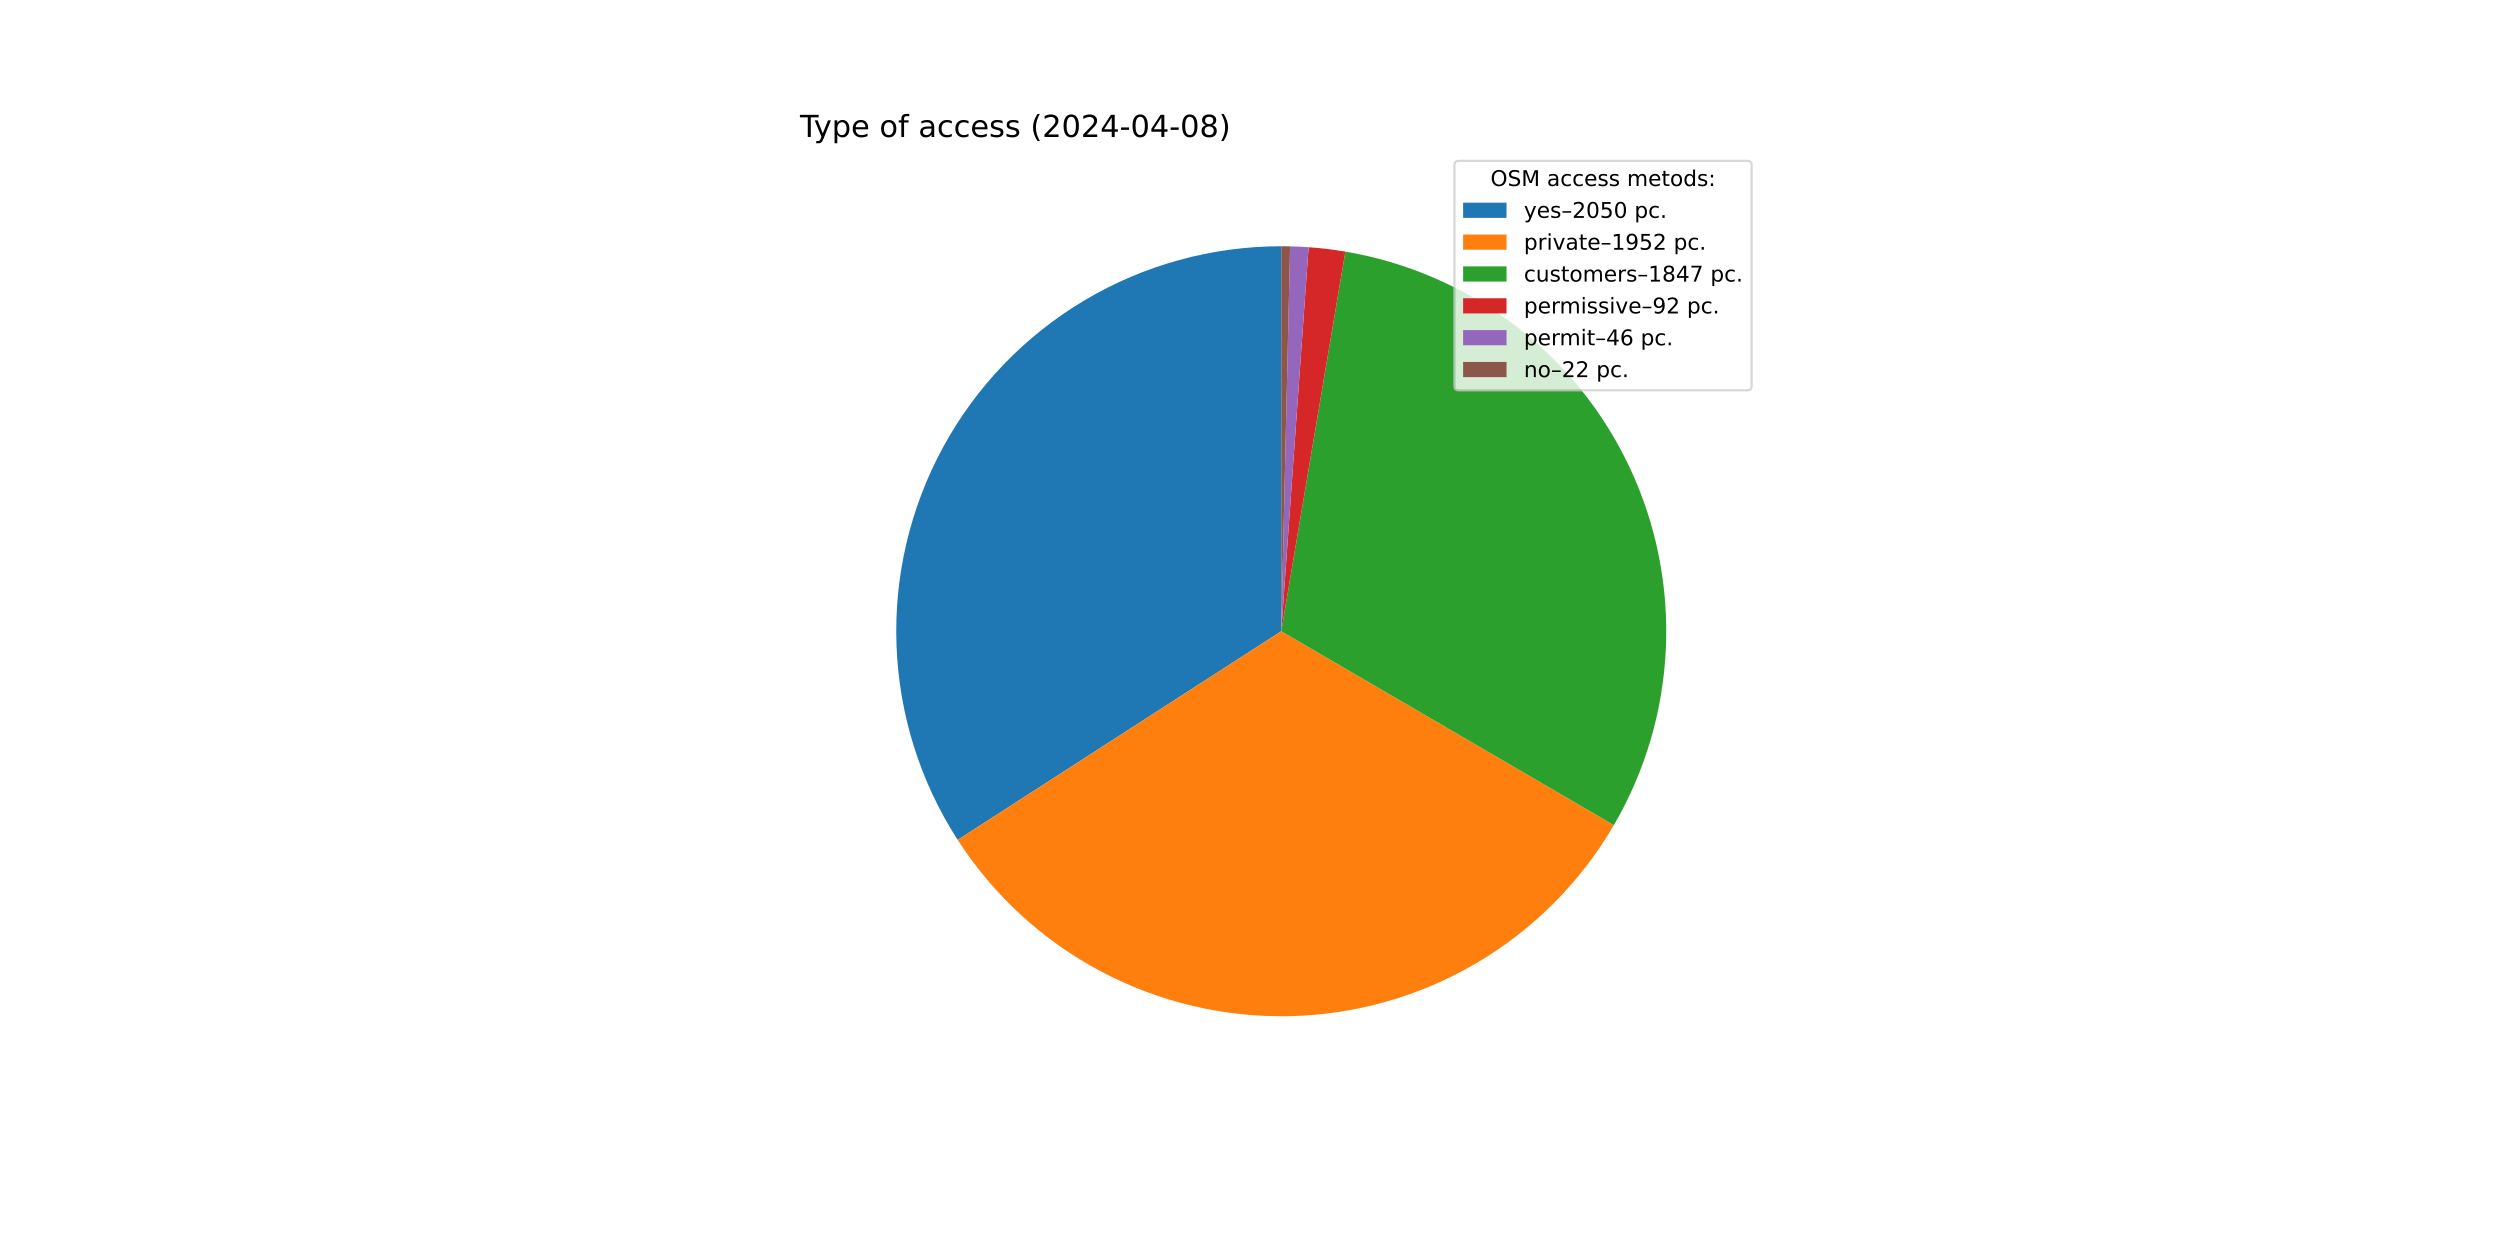
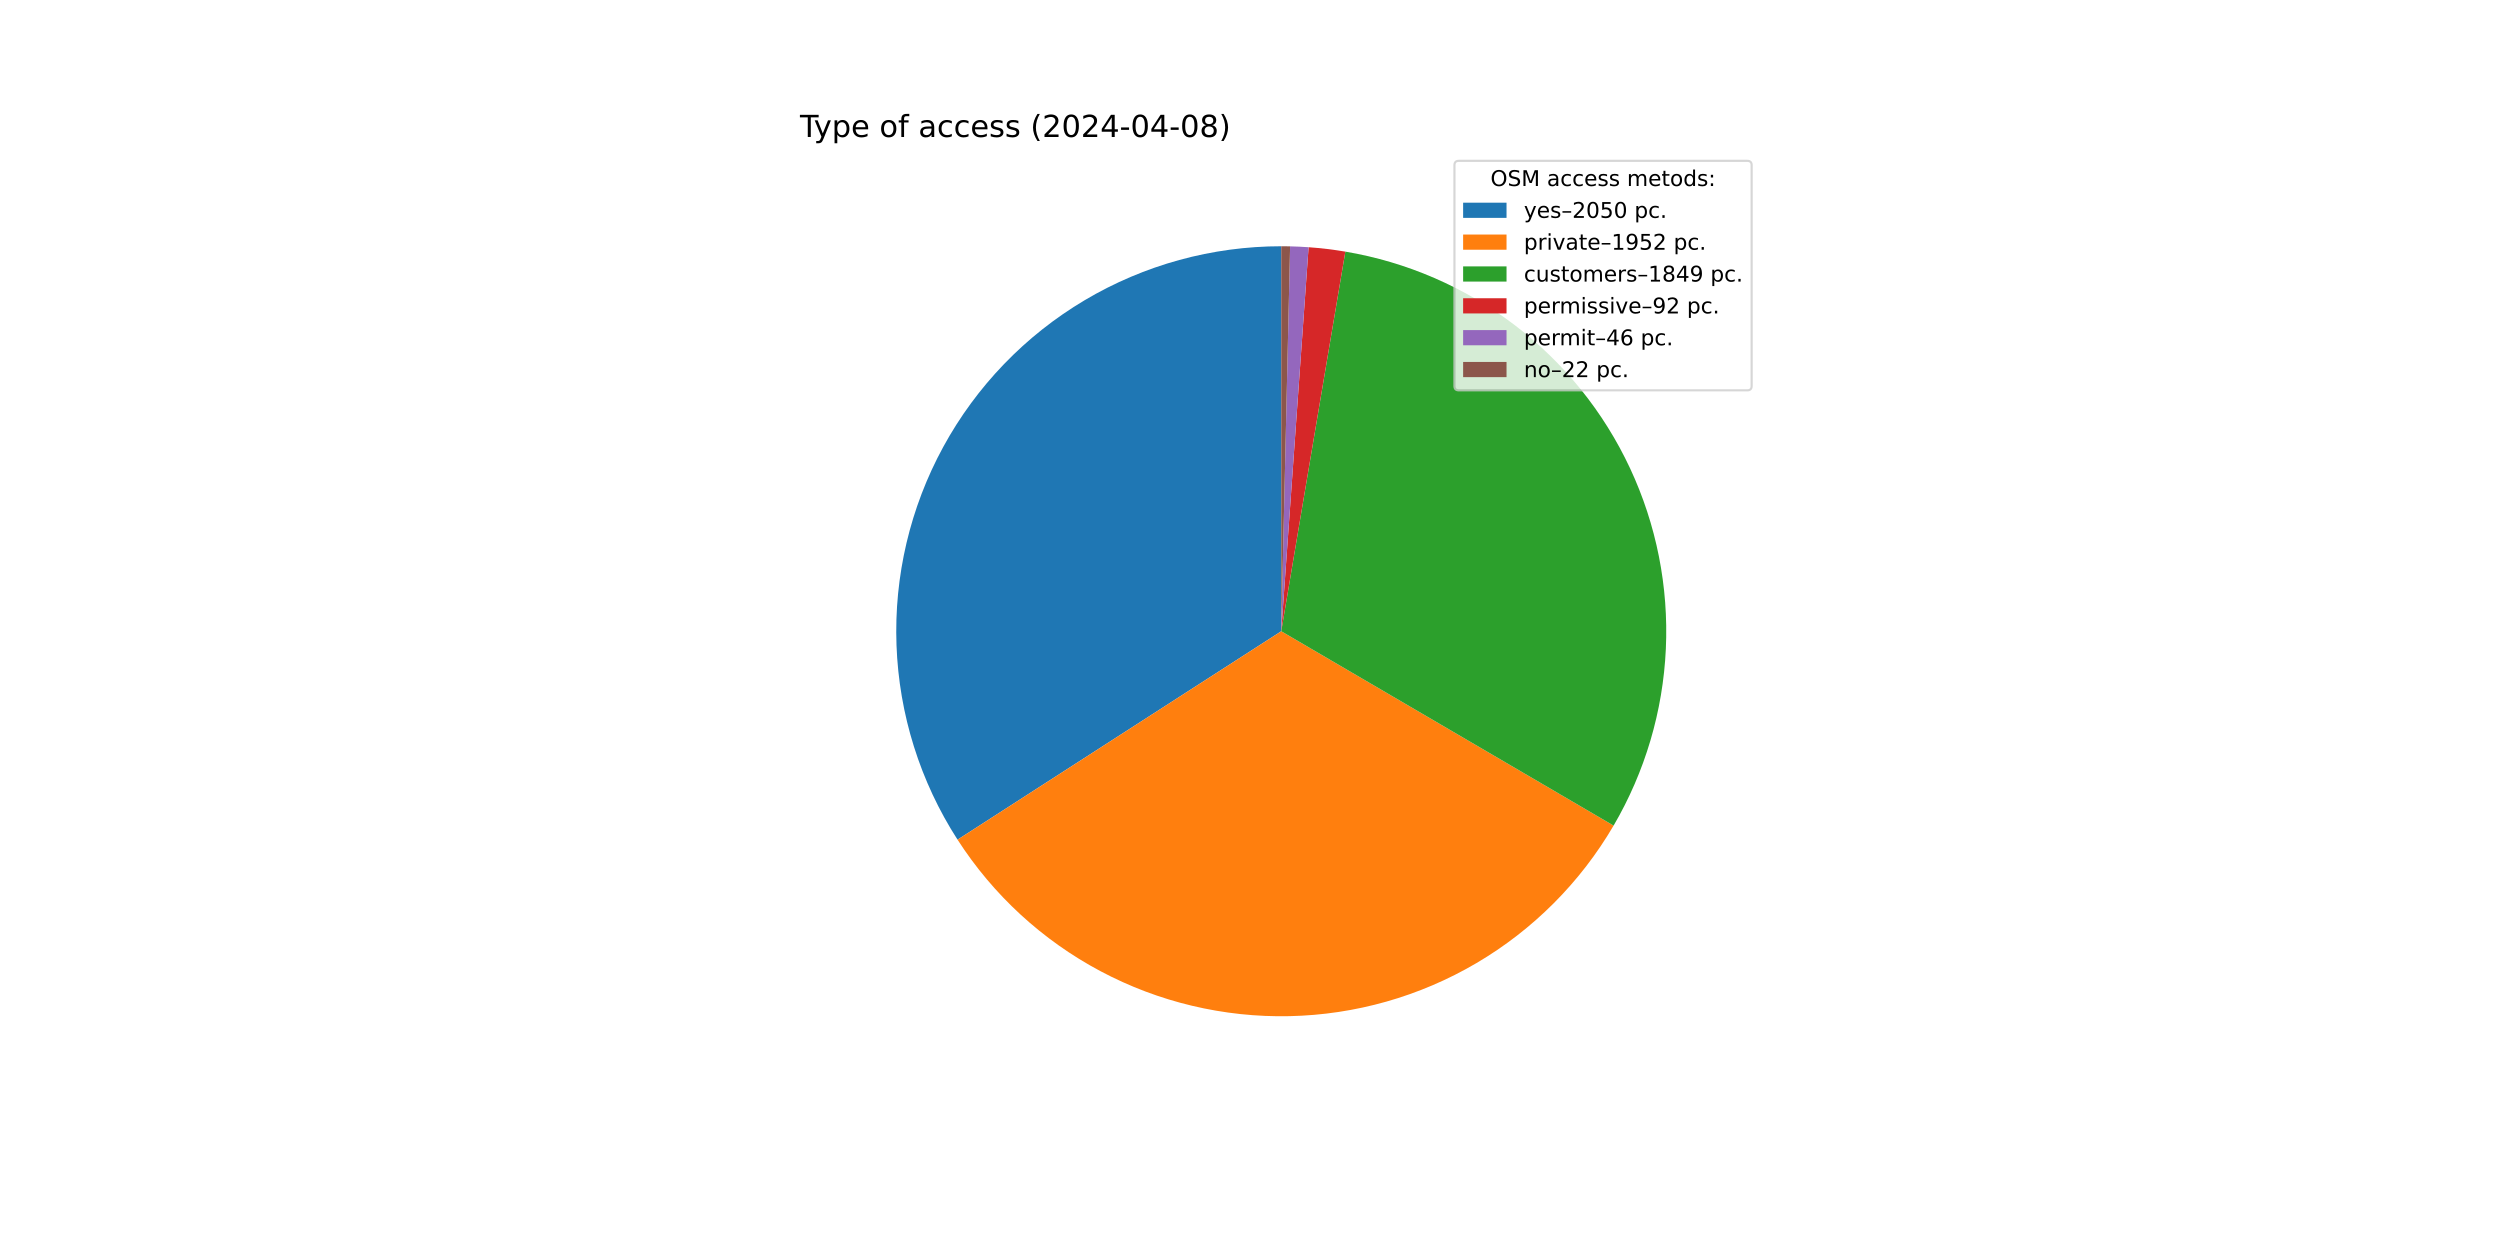
<svg xmlns="http://www.w3.org/2000/svg" xmlns:xlink="http://www.w3.org/1999/xlink" width="1152pt" height="576pt" viewBox="0 0 1152 576" version="1.1">
  <defs>
    <style type="text/css">*{stroke-linejoin: round; stroke-linecap: butt}</style>
  </defs>
  <g id="figure_1">
    <g id="patch_1">
      <path d="M 0 576  L 1152 576  L 1152 0  L 0 0  z " style="fill: #ffffff" />
    </g>
    <g id="axes_1">
      <g id="patch_2">
-         <path d="M 590.4 113.472  C 558.522 113.472 527.225 122.064 499.815 138.342  C 472.405 154.619 449.883 177.987 434.627 205.978  C 419.371 233.969 411.938 265.561 413.112 297.417  C 414.287 329.274 424.027 360.233 441.303 387.024  L 590.4 290.88  z " style="fill: #1f77b4" />
+         <path d="M 590.4 113.472  C 558.532 113.472 527.246 122.059 499.842 138.325  C 472.439 154.592 449.918 177.946 434.657 205.922  C 419.396 233.898 411.952 265.476 413.109 297.323  C 414.266 329.169 423.983 360.124 441.235 386.918  L 590.4 290.88  z " style="fill: #1f77b4" />
      </g>
      <g id="patch_3">
-         <path d="M 441.303 387.024  C 457.745 412.521 480.454 433.379 507.254 447.597  C 534.054 461.816 564.058 468.925 594.388 468.243  C 624.718 467.561 654.372 459.111 680.506 443.702  C 706.639 428.293 728.389 406.436 743.667 380.226  L 590.4 290.88  z " style="fill: #ff7f0e" />
+         <path d="M 441.235 386.918  C 457.652 412.418 480.338 433.287 507.116 447.524  C 533.894 461.761 563.881 468.897 594.201 468.247  C 624.522 467.597 654.176 459.183 680.319 443.812  C 706.463 428.44 728.233 406.619 743.543 380.439  L 590.4 290.88  z " style="fill: #ff7f0e" />
      </g>
      <g id="patch_4">
-         <path d="M 743.667 380.226  C 758.116 355.44 766.339 327.515 767.629 298.854  C 768.918 270.193 763.236 241.642 751.072 215.659  C 738.907 189.676 720.619 167.027 697.782 149.661  C 674.944 132.296 648.232 120.726 619.942 115.949  L 590.4 290.88  z " style="fill: #2ca02c" />
+         <path d="M 743.543 380.439  C 758.037 355.655 766.3 327.718 767.62 299.037  C 768.94 270.355 763.278 241.778 751.122 215.766  C 738.966 189.755 720.675 167.08 697.825 149.694  C 674.976 132.309 648.244 120.727 619.932 115.947  L 590.4 290.88  z " style="fill: #2ca02c" />
      </g>
      <g id="patch_5">
-         <path d="M 619.942 115.949  C 617.137 115.475 614.322 115.069 611.497 114.731  C 608.673 114.393 605.841 114.122 603.004 113.92  L 590.4 290.88  z " style="fill: #d62728" />
+         <path d="M 619.932 115.947  C 617.129 115.474 614.314 115.068 611.49 114.73  C 608.667 114.392 605.836 114.122 602.999 113.92  L 590.4 290.88  z " style="fill: #d62728" />
      </g>
      <g id="patch_6">
-         <path d="M 603.004 113.92  C 601.585 113.819 600.165 113.735 598.745 113.668  C 597.324 113.601 595.903 113.552 594.481 113.519  L 590.4 290.88  z " style="fill: #9467bd" />
+         <path d="M 602.999 113.92  C 601.581 113.819 600.162 113.735 598.742 113.668  C 597.322 113.601 595.901 113.552 594.479 113.519  L 590.4 290.88  z " style="fill: #9467bd" />
      </g>
      <g id="patch_7">
-         <path d="M 594.481 113.519  C 593.801 113.503 593.121 113.492 592.44 113.484  C 591.76 113.476 591.08 113.472 590.4 113.472  L 590.4 290.88  z " style="fill: #8c564b" />
+         <path d="M 594.479 113.519  C 593.8 113.503 593.12 113.492 592.44 113.484  C 591.76 113.476 591.08 113.472 590.4 113.472  L 590.4 290.88  z " style="fill: #8c564b" />
      </g>
      <g id="matplotlib.axis_1" />
      <g id="matplotlib.axis_2" />
      <g id="text_1">
        <g transform="translate(368.64 63.12) scale(0.14 -0.14)">
          <defs>
            <path id="DejaVuSans-54" d="M -19 4666  L 3928 4666  L 3928 4134  L 2272 4134  L 2272 0  L 1638 0  L 1638 4134  L -19 4134  L -19 4666  z " transform="scale(0.015625)" />
            <path id="DejaVuSans-79" d="M 2059 -325  Q 1816 -950 1584 -1140  Q 1353 -1331 966 -1331  L 506 -1331  L 506 -850  L 844 -850  Q 1081 -850 1212 -737  Q 1344 -625 1503 -206  L 1606 56  L 191 3500  L 800 3500  L 1894 763  L 2988 3500  L 3597 3500  L 2059 -325  z " transform="scale(0.015625)" />
            <path id="DejaVuSans-70" d="M 1159 525  L 1159 -1331  L 581 -1331  L 581 3500  L 1159 3500  L 1159 2969  Q 1341 3281 1617 3432  Q 1894 3584 2278 3584  Q 2916 3584 3314 3078  Q 3713 2572 3713 1747  Q 3713 922 3314 415  Q 2916 -91 2278 -91  Q 1894 -91 1617 61  Q 1341 213 1159 525  z M 3116 1747  Q 3116 2381 2855 2742  Q 2594 3103 2138 3103  Q 1681 3103 1420 2742  Q 1159 2381 1159 1747  Q 1159 1113 1420 752  Q 1681 391 2138 391  Q 2594 391 2855 752  Q 3116 1113 3116 1747  z " transform="scale(0.015625)" />
            <path id="DejaVuSans-65" d="M 3597 1894  L 3597 1613  L 953 1613  Q 991 1019 1311 708  Q 1631 397 2203 397  Q 2534 397 2845 478  Q 3156 559 3463 722  L 3463 178  Q 3153 47 2828 -22  Q 2503 -91 2169 -91  Q 1331 -91 842 396  Q 353 884 353 1716  Q 353 2575 817 3079  Q 1281 3584 2069 3584  Q 2775 3584 3186 3129  Q 3597 2675 3597 1894  z M 3022 2063  Q 3016 2534 2758 2815  Q 2500 3097 2075 3097  Q 1594 3097 1305 2825  Q 1016 2553 972 2059  L 3022 2063  z " transform="scale(0.015625)" />
            <path id="DejaVuSans-20" transform="scale(0.015625)" />
            <path id="DejaVuSans-6f" d="M 1959 3097  Q 1497 3097 1228 2736  Q 959 2375 959 1747  Q 959 1119 1226 758  Q 1494 397 1959 397  Q 2419 397 2687 759  Q 2956 1122 2956 1747  Q 2956 2369 2687 2733  Q 2419 3097 1959 3097  z M 1959 3584  Q 2709 3584 3137 3096  Q 3566 2609 3566 1747  Q 3566 888 3137 398  Q 2709 -91 1959 -91  Q 1206 -91 779 398  Q 353 888 353 1747  Q 353 2609 779 3096  Q 1206 3584 1959 3584  z " transform="scale(0.015625)" />
            <path id="DejaVuSans-66" d="M 2375 4863  L 2375 4384  L 1825 4384  Q 1516 4384 1395 4259  Q 1275 4134 1275 3809  L 1275 3500  L 2222 3500  L 2222 3053  L 1275 3053  L 1275 0  L 697 0  L 697 3053  L 147 3053  L 147 3500  L 697 3500  L 697 3744  Q 697 4328 969 4595  Q 1241 4863 1831 4863  L 2375 4863  z " transform="scale(0.015625)" />
            <path id="DejaVuSans-61" d="M 2194 1759  Q 1497 1759 1228 1600  Q 959 1441 959 1056  Q 959 750 1161 570  Q 1363 391 1709 391  Q 2188 391 2477 730  Q 2766 1069 2766 1631  L 2766 1759  L 2194 1759  z M 3341 1997  L 3341 0  L 2766 0  L 2766 531  Q 2569 213 2275 61  Q 1981 -91 1556 -91  Q 1019 -91 701 211  Q 384 513 384 1019  Q 384 1609 779 1909  Q 1175 2209 1959 2209  L 2766 2209  L 2766 2266  Q 2766 2663 2505 2880  Q 2244 3097 1772 3097  Q 1472 3097 1187 3025  Q 903 2953 641 2809  L 641 3341  Q 956 3463 1253 3523  Q 1550 3584 1831 3584  Q 2591 3584 2966 3190  Q 3341 2797 3341 1997  z " transform="scale(0.015625)" />
            <path id="DejaVuSans-63" d="M 3122 3366  L 3122 2828  Q 2878 2963 2633 3030  Q 2388 3097 2138 3097  Q 1578 3097 1268 2742  Q 959 2388 959 1747  Q 959 1106 1268 751  Q 1578 397 2138 397  Q 2388 397 2633 464  Q 2878 531 3122 666  L 3122 134  Q 2881 22 2623 -34  Q 2366 -91 2075 -91  Q 1284 -91 818 406  Q 353 903 353 1747  Q 353 2603 823 3093  Q 1294 3584 2113 3584  Q 2378 3584 2631 3529  Q 2884 3475 3122 3366  z " transform="scale(0.015625)" />
            <path id="DejaVuSans-73" d="M 2834 3397  L 2834 2853  Q 2591 2978 2328 3040  Q 2066 3103 1784 3103  Q 1356 3103 1142 2972  Q 928 2841 928 2578  Q 928 2378 1081 2264  Q 1234 2150 1697 2047  L 1894 2003  Q 2506 1872 2764 1633  Q 3022 1394 3022 966  Q 3022 478 2636 193  Q 2250 -91 1575 -91  Q 1294 -91 989 -36  Q 684 19 347 128  L 347 722  Q 666 556 975 473  Q 1284 391 1588 391  Q 1994 391 2212 530  Q 2431 669 2431 922  Q 2431 1156 2273 1281  Q 2116 1406 1581 1522  L 1381 1569  Q 847 1681 609 1914  Q 372 2147 372 2553  Q 372 3047 722 3315  Q 1072 3584 1716 3584  Q 2034 3584 2315 3537  Q 2597 3491 2834 3397  z " transform="scale(0.015625)" />
            <path id="DejaVuSans-28" d="M 1984 4856  Q 1566 4138 1362 3434  Q 1159 2731 1159 2009  Q 1159 1288 1364 580  Q 1569 -128 1984 -844  L 1484 -844  Q 1016 -109 783 600  Q 550 1309 550 2009  Q 550 2706 781 3412  Q 1013 4119 1484 4856  L 1984 4856  z " transform="scale(0.015625)" />
            <path id="DejaVuSans-32" d="M 1228 531  L 3431 531  L 3431 0  L 469 0  L 469 531  Q 828 903 1448 1529  Q 2069 2156 2228 2338  Q 2531 2678 2651 2914  Q 2772 3150 2772 3378  Q 2772 3750 2511 3984  Q 2250 4219 1831 4219  Q 1534 4219 1204 4116  Q 875 4013 500 3803  L 500 4441  Q 881 4594 1212 4672  Q 1544 4750 1819 4750  Q 2544 4750 2975 4387  Q 3406 4025 3406 3419  Q 3406 3131 3298 2873  Q 3191 2616 2906 2266  Q 2828 2175 2409 1742  Q 1991 1309 1228 531  z " transform="scale(0.015625)" />
            <path id="DejaVuSans-30" d="M 2034 4250  Q 1547 4250 1301 3770  Q 1056 3291 1056 2328  Q 1056 1369 1301 889  Q 1547 409 2034 409  Q 2525 409 2770 889  Q 3016 1369 3016 2328  Q 3016 3291 2770 3770  Q 2525 4250 2034 4250  z M 2034 4750  Q 2819 4750 3233 4129  Q 3647 3509 3647 2328  Q 3647 1150 3233 529  Q 2819 -91 2034 -91  Q 1250 -91 836 529  Q 422 1150 422 2328  Q 422 3509 836 4129  Q 1250 4750 2034 4750  z " transform="scale(0.015625)" />
            <path id="DejaVuSans-34" d="M 2419 4116  L 825 1625  L 2419 1625  L 2419 4116  z M 2253 4666  L 3047 4666  L 3047 1625  L 3713 1625  L 3713 1100  L 3047 1100  L 3047 0  L 2419 0  L 2419 1100  L 313 1100  L 313 1709  L 2253 4666  z " transform="scale(0.015625)" />
            <path id="DejaVuSans-2d" d="M 313 2009  L 1997 2009  L 1997 1497  L 313 1497  L 313 2009  z " transform="scale(0.015625)" />
            <path id="DejaVuSans-38" d="M 2034 2216  Q 1584 2216 1326 1975  Q 1069 1734 1069 1313  Q 1069 891 1326 650  Q 1584 409 2034 409  Q 2484 409 2743 651  Q 3003 894 3003 1313  Q 3003 1734 2745 1975  Q 2488 2216 2034 2216  z M 1403 2484  Q 997 2584 770 2862  Q 544 3141 544 3541  Q 544 4100 942 4425  Q 1341 4750 2034 4750  Q 2731 4750 3128 4425  Q 3525 4100 3525 3541  Q 3525 3141 3298 2862  Q 3072 2584 2669 2484  Q 3125 2378 3379 2068  Q 3634 1759 3634 1313  Q 3634 634 3220 271  Q 2806 -91 2034 -91  Q 1263 -91 848 271  Q 434 634 434 1313  Q 434 1759 690 2068  Q 947 2378 1403 2484  z M 1172 3481  Q 1172 3119 1398 2916  Q 1625 2713 2034 2713  Q 2441 2713 2670 2916  Q 2900 3119 2900 3481  Q 2900 3844 2670 4047  Q 2441 4250 2034 4250  Q 1625 4250 1398 4047  Q 1172 3844 1172 3481  z " transform="scale(0.015625)" />
            <path id="DejaVuSans-29" d="M 513 4856  L 1013 4856  Q 1481 4119 1714 3412  Q 1947 2706 1947 2009  Q 1947 1309 1714 600  Q 1481 -109 1013 -844  L 513 -844  Q 928 -128 1133 580  Q 1338 1288 1338 2009  Q 1338 2731 1133 3434  Q 928 4138 513 4856  z " transform="scale(0.015625)" />
          </defs>
          <use xlink:href="#DejaVuSans-54" />
          <use xlink:href="#DejaVuSans-79" x="45.459" />
          <use xlink:href="#DejaVuSans-70" x="104.639" />
          <use xlink:href="#DejaVuSans-65" x="168.115" />
          <use xlink:href="#DejaVuSans-20" x="229.639" />
          <use xlink:href="#DejaVuSans-6f" x="261.426" />
          <use xlink:href="#DejaVuSans-66" x="322.607" />
          <use xlink:href="#DejaVuSans-20" x="357.812" />
          <use xlink:href="#DejaVuSans-61" x="389.6" />
          <use xlink:href="#DejaVuSans-63" x="450.879" />
          <use xlink:href="#DejaVuSans-63" x="505.859" />
          <use xlink:href="#DejaVuSans-65" x="560.84" />
          <use xlink:href="#DejaVuSans-73" x="622.363" />
          <use xlink:href="#DejaVuSans-73" x="674.463" />
          <use xlink:href="#DejaVuSans-20" x="726.562" />
          <use xlink:href="#DejaVuSans-28" x="758.35" />
          <use xlink:href="#DejaVuSans-32" x="797.363" />
          <use xlink:href="#DejaVuSans-30" x="860.986" />
          <use xlink:href="#DejaVuSans-32" x="924.609" />
          <use xlink:href="#DejaVuSans-34" x="988.232" />
          <use xlink:href="#DejaVuSans-2d" x="1051.855" />
          <use xlink:href="#DejaVuSans-30" x="1087.939" />
          <use xlink:href="#DejaVuSans-34" x="1151.562" />
          <use xlink:href="#DejaVuSans-2d" x="1215.186" />
          <use xlink:href="#DejaVuSans-30" x="1251.27" />
          <use xlink:href="#DejaVuSans-38" x="1314.893" />
          <use xlink:href="#DejaVuSans-29" x="1378.516" />
        </g>
      </g>
      <g id="legend_1">
        <g id="patch_8">
          <path d="M 672.208 179.867  L 805.16 179.867  Q 807.16 179.867 807.16 177.867  L 807.16 76.12  Q 807.16 74.12 805.16 74.12  L 672.208 74.12  Q 670.208 74.12 670.208 76.12  L 670.208 177.867  Q 670.208 179.867 672.208 179.867  z " style="fill: #ffffff; opacity: 0.8; stroke: #cccccc; stroke-linejoin: miter" />
        </g>
        <g id="text_2">
          <g transform="translate(686.8038 85.71844) scale(0.1 -0.1)">
            <defs>
              <path id="DejaVuSans-4f" d="M 2522 4238  Q 1834 4238 1429 3725  Q 1025 3213 1025 2328  Q 1025 1447 1429 934  Q 1834 422 2522 422  Q 3209 422 3611 934  Q 4013 1447 4013 2328  Q 4013 3213 3611 3725  Q 3209 4238 2522 4238  z M 2522 4750  Q 3503 4750 4090 4092  Q 4678 3434 4678 2328  Q 4678 1225 4090 567  Q 3503 -91 2522 -91  Q 1538 -91 948 565  Q 359 1222 359 2328  Q 359 3434 948 4092  Q 1538 4750 2522 4750  z " transform="scale(0.015625)" />
              <path id="DejaVuSans-53" d="M 3425 4513  L 3425 3897  Q 3066 4069 2747 4153  Q 2428 4238 2131 4238  Q 1616 4238 1336 4038  Q 1056 3838 1056 3469  Q 1056 3159 1242 3001  Q 1428 2844 1947 2747  L 2328 2669  Q 3034 2534 3370 2195  Q 3706 1856 3706 1288  Q 3706 609 3251 259  Q 2797 -91 1919 -91  Q 1588 -91 1214 -16  Q 841 59 441 206  L 441 856  Q 825 641 1194 531  Q 1563 422 1919 422  Q 2459 422 2753 634  Q 3047 847 3047 1241  Q 3047 1584 2836 1778  Q 2625 1972 2144 2069  L 1759 2144  Q 1053 2284 737 2584  Q 422 2884 422 3419  Q 422 4038 858 4394  Q 1294 4750 2059 4750  Q 2388 4750 2728 4690  Q 3069 4631 3425 4513  z " transform="scale(0.015625)" />
              <path id="DejaVuSans-4d" d="M 628 4666  L 1569 4666  L 2759 1491  L 3956 4666  L 4897 4666  L 4897 0  L 4281 0  L 4281 4097  L 3078 897  L 2444 897  L 1241 4097  L 1241 0  L 628 0  L 628 4666  z " transform="scale(0.015625)" />
              <path id="DejaVuSans-6d" d="M 3328 2828  Q 3544 3216 3844 3400  Q 4144 3584 4550 3584  Q 5097 3584 5394 3201  Q 5691 2819 5691 2113  L 5691 0  L 5113 0  L 5113 2094  Q 5113 2597 4934 2840  Q 4756 3084 4391 3084  Q 3944 3084 3684 2787  Q 3425 2491 3425 1978  L 3425 0  L 2847 0  L 2847 2094  Q 2847 2600 2669 2842  Q 2491 3084 2119 3084  Q 1678 3084 1418 2786  Q 1159 2488 1159 1978  L 1159 0  L 581 0  L 581 3500  L 1159 3500  L 1159 2956  Q 1356 3278 1631 3431  Q 1906 3584 2284 3584  Q 2666 3584 2933 3390  Q 3200 3197 3328 2828  z " transform="scale(0.015625)" />
              <path id="DejaVuSans-74" d="M 1172 4494  L 1172 3500  L 2356 3500  L 2356 3053  L 1172 3053  L 1172 1153  Q 1172 725 1289 603  Q 1406 481 1766 481  L 2356 481  L 2356 0  L 1766 0  Q 1100 0 847 248  Q 594 497 594 1153  L 594 3053  L 172 3053  L 172 3500  L 594 3500  L 594 4494  L 1172 4494  z " transform="scale(0.015625)" />
              <path id="DejaVuSans-64" d="M 2906 2969  L 2906 4863  L 3481 4863  L 3481 0  L 2906 0  L 2906 525  Q 2725 213 2448 61  Q 2172 -91 1784 -91  Q 1150 -91 751 415  Q 353 922 353 1747  Q 353 2572 751 3078  Q 1150 3584 1784 3584  Q 2172 3584 2448 3432  Q 2725 3281 2906 2969  z M 947 1747  Q 947 1113 1208 752  Q 1469 391 1925 391  Q 2381 391 2643 752  Q 2906 1113 2906 1747  Q 2906 2381 2643 2742  Q 2381 3103 1925 3103  Q 1469 3103 1208 2742  Q 947 2381 947 1747  z " transform="scale(0.015625)" />
              <path id="DejaVuSans-3a" d="M 750 794  L 1409 794  L 1409 0  L 750 0  L 750 794  z M 750 3309  L 1409 3309  L 1409 2516  L 750 2516  L 750 3309  z " transform="scale(0.015625)" />
            </defs>
            <use xlink:href="#DejaVuSans-4f" />
            <use xlink:href="#DejaVuSans-53" x="78.711" />
            <use xlink:href="#DejaVuSans-4d" x="142.188" />
            <use xlink:href="#DejaVuSans-20" x="228.467" />
            <use xlink:href="#DejaVuSans-61" x="260.254" />
            <use xlink:href="#DejaVuSans-63" x="321.533" />
            <use xlink:href="#DejaVuSans-63" x="376.514" />
            <use xlink:href="#DejaVuSans-65" x="431.494" />
            <use xlink:href="#DejaVuSans-73" x="493.018" />
            <use xlink:href="#DejaVuSans-73" x="545.117" />
            <use xlink:href="#DejaVuSans-20" x="597.217" />
            <use xlink:href="#DejaVuSans-6d" x="629.004" />
            <use xlink:href="#DejaVuSans-65" x="726.416" />
            <use xlink:href="#DejaVuSans-74" x="787.939" />
            <use xlink:href="#DejaVuSans-6f" x="827.148" />
            <use xlink:href="#DejaVuSans-64" x="888.33" />
            <use xlink:href="#DejaVuSans-73" x="951.807" />
            <use xlink:href="#DejaVuSans-3a" x="1003.906" />
          </g>
        </g>
        <g id="patch_9">
          <path d="M 674.208 100.397  L 694.208 100.397  L 694.208 93.397  L 674.208 93.397  z " style="fill: #1f77b4" />
        </g>
        <g id="text_3">
          <g transform="translate(702.2084 100.3966) scale(0.1 -0.1)">
            <defs>
              <path id="DejaVuSans-2013" d="M 313 1978  L 2888 1978  L 2888 1528  L 313 1528  L 313 1978  z " transform="scale(0.015625)" />
              <path id="DejaVuSans-35" d="M 691 4666  L 3169 4666  L 3169 4134  L 1269 4134  L 1269 2991  Q 1406 3038 1543 3061  Q 1681 3084 1819 3084  Q 2600 3084 3056 2656  Q 3513 2228 3513 1497  Q 3513 744 3044 326  Q 2575 -91 1722 -91  Q 1428 -91 1123 -41  Q 819 9 494 109  L 494 744  Q 775 591 1075 516  Q 1375 441 1709 441  Q 2250 441 2565 725  Q 2881 1009 2881 1497  Q 2881 1984 2565 2268  Q 2250 2553 1709 2553  Q 1456 2553 1204 2497  Q 953 2441 691 2322  L 691 4666  z " transform="scale(0.015625)" />
              <path id="DejaVuSans-2e" d="M 684 794  L 1344 794  L 1344 0  L 684 0  L 684 794  z " transform="scale(0.015625)" />
            </defs>
            <use xlink:href="#DejaVuSans-79" />
            <use xlink:href="#DejaVuSans-65" x="59.18" />
            <use xlink:href="#DejaVuSans-73" x="120.703" />
            <use xlink:href="#DejaVuSans-2013" x="172.803" />
            <use xlink:href="#DejaVuSans-32" x="222.803" />
            <use xlink:href="#DejaVuSans-30" x="286.426" />
            <use xlink:href="#DejaVuSans-35" x="350.049" />
            <use xlink:href="#DejaVuSans-30" x="413.672" />
            <use xlink:href="#DejaVuSans-20" x="477.295" />
            <use xlink:href="#DejaVuSans-70" x="509.082" />
            <use xlink:href="#DejaVuSans-63" x="572.559" />
            <use xlink:href="#DejaVuSans-2e" x="627.539" />
          </g>
        </g>
        <g id="patch_10">
          <path d="M 674.208 115.075  L 694.208 115.075  L 694.208 108.075  L 674.208 108.075  z " style="fill: #ff7f0e" />
        </g>
        <g id="text_4">
          <g transform="translate(702.2084 115.0747) scale(0.1 -0.1)">
            <defs>
              <path id="DejaVuSans-72" d="M 2631 2963  Q 2534 3019 2420 3045  Q 2306 3072 2169 3072  Q 1681 3072 1420 2755  Q 1159 2438 1159 1844  L 1159 0  L 581 0  L 581 3500  L 1159 3500  L 1159 2956  Q 1341 3275 1631 3429  Q 1922 3584 2338 3584  Q 2397 3584 2469 3576  Q 2541 3569 2628 3553  L 2631 2963  z " transform="scale(0.015625)" />
              <path id="DejaVuSans-69" d="M 603 3500  L 1178 3500  L 1178 0  L 603 0  L 603 3500  z M 603 4863  L 1178 4863  L 1178 4134  L 603 4134  L 603 4863  z " transform="scale(0.015625)" />
              <path id="DejaVuSans-76" d="M 191 3500  L 800 3500  L 1894 563  L 2988 3500  L 3597 3500  L 2284 0  L 1503 0  L 191 3500  z " transform="scale(0.015625)" />
              <path id="DejaVuSans-31" d="M 794 531  L 1825 531  L 1825 4091  L 703 3866  L 703 4441  L 1819 4666  L 2450 4666  L 2450 531  L 3481 531  L 3481 0  L 794 0  L 794 531  z " transform="scale(0.015625)" />
              <path id="DejaVuSans-39" d="M 703 97  L 703 672  Q 941 559 1184 500  Q 1428 441 1663 441  Q 2288 441 2617 861  Q 2947 1281 2994 2138  Q 2813 1869 2534 1725  Q 2256 1581 1919 1581  Q 1219 1581 811 2004  Q 403 2428 403 3163  Q 403 3881 828 4315  Q 1253 4750 1959 4750  Q 2769 4750 3195 4129  Q 3622 3509 3622 2328  Q 3622 1225 3098 567  Q 2575 -91 1691 -91  Q 1453 -91 1209 -44  Q 966 3 703 97  z M 1959 2075  Q 2384 2075 2632 2365  Q 2881 2656 2881 3163  Q 2881 3666 2632 3958  Q 2384 4250 1959 4250  Q 1534 4250 1286 3958  Q 1038 3666 1038 3163  Q 1038 2656 1286 2365  Q 1534 2075 1959 2075  z " transform="scale(0.015625)" />
            </defs>
            <use xlink:href="#DejaVuSans-70" />
            <use xlink:href="#DejaVuSans-72" x="63.477" />
            <use xlink:href="#DejaVuSans-69" x="104.59" />
            <use xlink:href="#DejaVuSans-76" x="132.373" />
            <use xlink:href="#DejaVuSans-61" x="191.553" />
            <use xlink:href="#DejaVuSans-74" x="252.832" />
            <use xlink:href="#DejaVuSans-65" x="292.041" />
            <use xlink:href="#DejaVuSans-2013" x="353.564" />
            <use xlink:href="#DejaVuSans-31" x="403.564" />
            <use xlink:href="#DejaVuSans-39" x="467.188" />
            <use xlink:href="#DejaVuSans-35" x="530.811" />
            <use xlink:href="#DejaVuSans-32" x="594.434" />
            <use xlink:href="#DejaVuSans-20" x="658.057" />
            <use xlink:href="#DejaVuSans-70" x="689.844" />
            <use xlink:href="#DejaVuSans-63" x="753.32" />
            <use xlink:href="#DejaVuSans-2e" x="808.301" />
          </g>
        </g>
        <g id="patch_11">
          <path d="M 674.208 129.753  L 694.208 129.753  L 694.208 122.753  L 674.208 122.753  z " style="fill: #2ca02c" />
        </g>
        <g id="text_5">
          <g transform="translate(702.2084 129.7528) scale(0.1 -0.1)">
            <defs>
              <path id="DejaVuSans-75" d="M 544 1381  L 544 3500  L 1119 3500  L 1119 1403  Q 1119 906 1312 657  Q 1506 409 1894 409  Q 2359 409 2629 706  Q 2900 1003 2900 1516  L 2900 3500  L 3475 3500  L 3475 0  L 2900 0  L 2900 538  Q 2691 219 2414 64  Q 2138 -91 1772 -91  Q 1169 -91 856 284  Q 544 659 544 1381  z M 1991 3584  L 1991 3584  z " transform="scale(0.015625)" />
-               <path id="DejaVuSans-37" d="M 525 4666  L 3525 4666  L 3525 4397  L 1831 0  L 1172 0  L 2766 4134  L 525 4134  L 525 4666  z " transform="scale(0.015625)" />
            </defs>
            <use xlink:href="#DejaVuSans-63" />
            <use xlink:href="#DejaVuSans-75" x="54.98" />
            <use xlink:href="#DejaVuSans-73" x="118.359" />
            <use xlink:href="#DejaVuSans-74" x="170.459" />
            <use xlink:href="#DejaVuSans-6f" x="209.668" />
            <use xlink:href="#DejaVuSans-6d" x="270.85" />
            <use xlink:href="#DejaVuSans-65" x="368.262" />
            <use xlink:href="#DejaVuSans-72" x="429.785" />
            <use xlink:href="#DejaVuSans-73" x="470.898" />
            <use xlink:href="#DejaVuSans-2013" x="522.998" />
            <use xlink:href="#DejaVuSans-31" x="572.998" />
            <use xlink:href="#DejaVuSans-38" x="636.621" />
            <use xlink:href="#DejaVuSans-34" x="700.244" />
-             <use xlink:href="#DejaVuSans-37" x="763.867" />
+             <use xlink:href="#DejaVuSans-39" x="763.867" />
            <use xlink:href="#DejaVuSans-20" x="827.49" />
            <use xlink:href="#DejaVuSans-70" x="859.277" />
            <use xlink:href="#DejaVuSans-63" x="922.754" />
            <use xlink:href="#DejaVuSans-2e" x="977.734" />
          </g>
        </g>
        <g id="patch_12">
          <path d="M 674.208 144.431  L 694.208 144.431  L 694.208 137.431  L 674.208 137.431  z " style="fill: #d62728" />
        </g>
        <g id="text_6">
          <g transform="translate(702.2084 144.4309) scale(0.1 -0.1)">
            <use xlink:href="#DejaVuSans-70" />
            <use xlink:href="#DejaVuSans-65" x="63.477" />
            <use xlink:href="#DejaVuSans-72" x="125" />
            <use xlink:href="#DejaVuSans-6d" x="164.363" />
            <use xlink:href="#DejaVuSans-69" x="261.775" />
            <use xlink:href="#DejaVuSans-73" x="289.559" />
            <use xlink:href="#DejaVuSans-73" x="341.658" />
            <use xlink:href="#DejaVuSans-69" x="393.758" />
            <use xlink:href="#DejaVuSans-76" x="421.541" />
            <use xlink:href="#DejaVuSans-65" x="480.721" />
            <use xlink:href="#DejaVuSans-2013" x="542.244" />
            <use xlink:href="#DejaVuSans-39" x="592.244" />
            <use xlink:href="#DejaVuSans-32" x="655.867" />
            <use xlink:href="#DejaVuSans-20" x="719.49" />
            <use xlink:href="#DejaVuSans-70" x="751.277" />
            <use xlink:href="#DejaVuSans-63" x="814.754" />
            <use xlink:href="#DejaVuSans-2e" x="869.734" />
          </g>
        </g>
        <g id="patch_13">
          <path d="M 674.208 159.109  L 694.208 159.109  L 694.208 152.109  L 674.208 152.109  z " style="fill: #9467bd" />
        </g>
        <g id="text_7">
          <g transform="translate(702.2084 159.1091) scale(0.1 -0.1)">
            <defs>
              <path id="DejaVuSans-36" d="M 2113 2584  Q 1688 2584 1439 2293  Q 1191 2003 1191 1497  Q 1191 994 1439 701  Q 1688 409 2113 409  Q 2538 409 2786 701  Q 3034 994 3034 1497  Q 3034 2003 2786 2293  Q 2538 2584 2113 2584  z M 3366 4563  L 3366 3988  Q 3128 4100 2886 4159  Q 2644 4219 2406 4219  Q 1781 4219 1451 3797  Q 1122 3375 1075 2522  Q 1259 2794 1537 2939  Q 1816 3084 2150 3084  Q 2853 3084 3261 2657  Q 3669 2231 3669 1497  Q 3669 778 3244 343  Q 2819 -91 2113 -91  Q 1303 -91 875 529  Q 447 1150 447 2328  Q 447 3434 972 4092  Q 1497 4750 2381 4750  Q 2619 4750 2861 4703  Q 3103 4656 3366 4563  z " transform="scale(0.015625)" />
            </defs>
            <use xlink:href="#DejaVuSans-70" />
            <use xlink:href="#DejaVuSans-65" x="63.477" />
            <use xlink:href="#DejaVuSans-72" x="125" />
            <use xlink:href="#DejaVuSans-6d" x="164.363" />
            <use xlink:href="#DejaVuSans-69" x="261.775" />
            <use xlink:href="#DejaVuSans-74" x="289.559" />
            <use xlink:href="#DejaVuSans-2013" x="328.768" />
            <use xlink:href="#DejaVuSans-34" x="378.768" />
            <use xlink:href="#DejaVuSans-36" x="442.391" />
            <use xlink:href="#DejaVuSans-20" x="506.014" />
            <use xlink:href="#DejaVuSans-70" x="537.801" />
            <use xlink:href="#DejaVuSans-63" x="601.277" />
            <use xlink:href="#DejaVuSans-2e" x="656.258" />
          </g>
        </g>
        <g id="patch_14">
          <path d="M 674.208 173.787  L 694.208 173.787  L 694.208 166.787  L 674.208 166.787  z " style="fill: #8c564b" />
        </g>
        <g id="text_8">
          <g transform="translate(702.2084 173.7872) scale(0.1 -0.1)">
            <defs>
              <path id="DejaVuSans-6e" d="M 3513 2113  L 3513 0  L 2938 0  L 2938 2094  Q 2938 2591 2744 2837  Q 2550 3084 2163 3084  Q 1697 3084 1428 2787  Q 1159 2491 1159 1978  L 1159 0  L 581 0  L 581 3500  L 1159 3500  L 1159 2956  Q 1366 3272 1645 3428  Q 1925 3584 2291 3584  Q 2894 3584 3203 3211  Q 3513 2838 3513 2113  z " transform="scale(0.015625)" />
            </defs>
            <use xlink:href="#DejaVuSans-6e" />
            <use xlink:href="#DejaVuSans-6f" x="63.379" />
            <use xlink:href="#DejaVuSans-2013" x="124.561" />
            <use xlink:href="#DejaVuSans-32" x="174.561" />
            <use xlink:href="#DejaVuSans-32" x="238.184" />
            <use xlink:href="#DejaVuSans-20" x="301.807" />
            <use xlink:href="#DejaVuSans-70" x="333.594" />
            <use xlink:href="#DejaVuSans-63" x="397.07" />
            <use xlink:href="#DejaVuSans-2e" x="452.051" />
          </g>
        </g>
      </g>
    </g>
  </g>
</svg>
